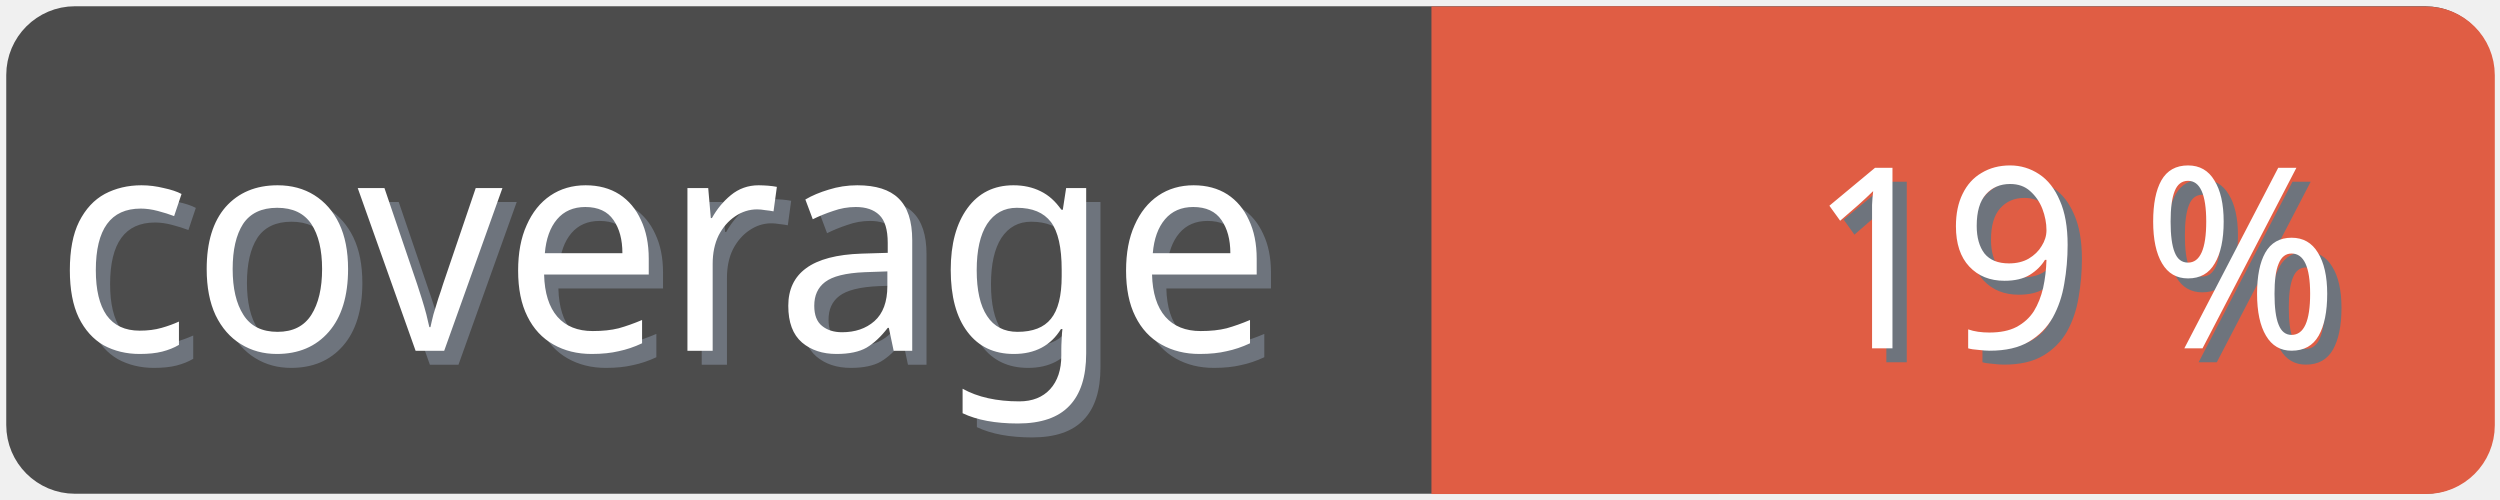
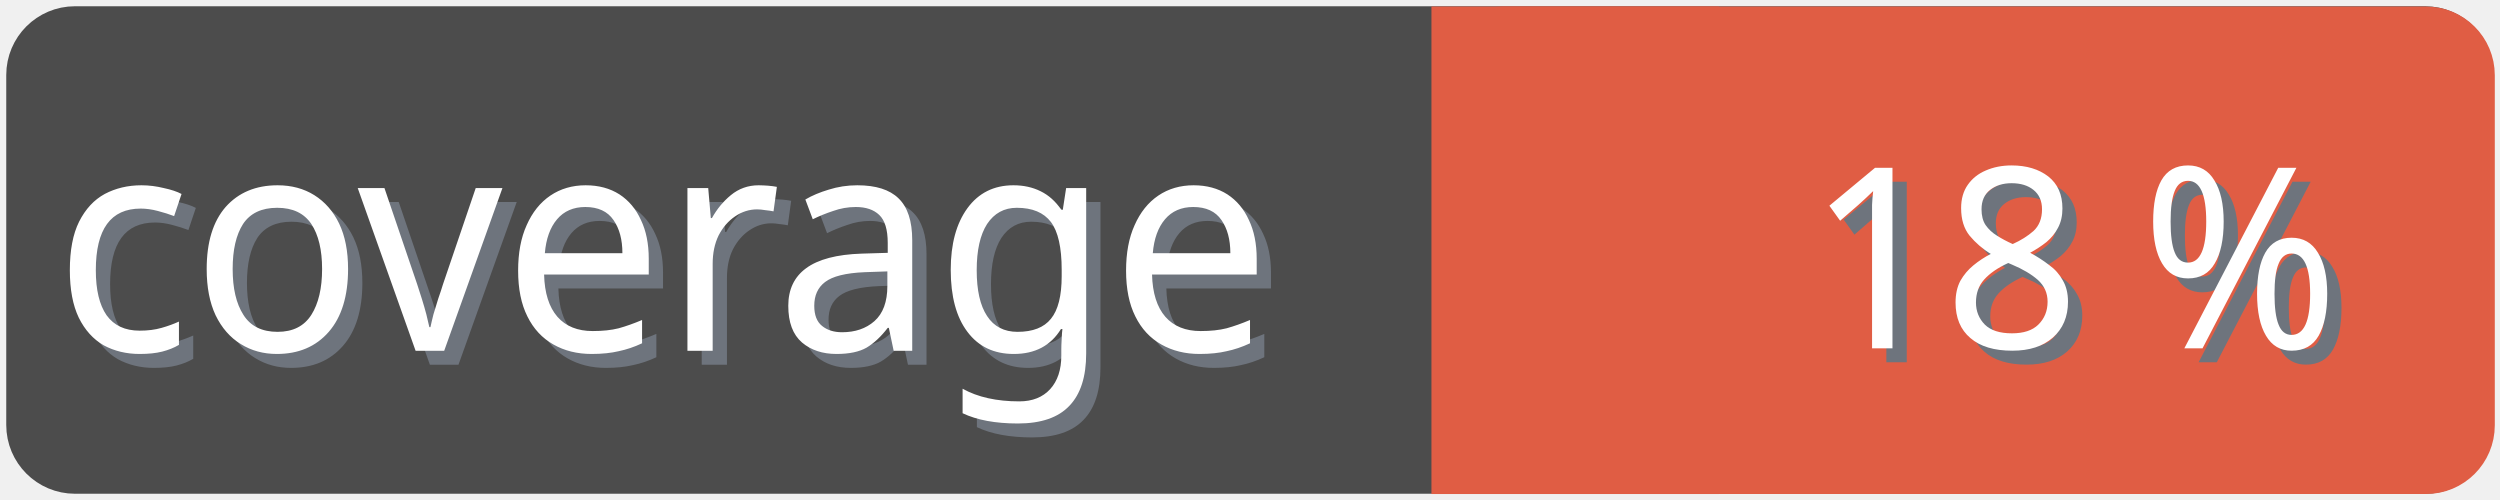
<svg xmlns="http://www.w3.org/2000/svg" width="100" height="20">
  <g>
    <rect fill="none" id="canvas_background" height="22" width="102" y="-1" x="-1" />
  </g>
  <g>
    <rect rx="2" id="svg_1" height="18" width="98" y="1" x="1" stroke-width="1.5" stroke="#4c4c4c" fill="#4c4c4c" />
    <text transform="matrix(0.95, 0, 0, 1.01133, 0.0809801, -0.0237383)" font-weight="normal" xml:space="preserve" text-anchor="start" font-family="'Trebuchet MS', Gadget, sans-serif" font-size="12" id="svg_8" y="14.45" x="2.8" stroke-width="0" stroke="#4c4c4c" fill="#6e747d">coverage</text>
    <text transform="matrix(0.95, 0, 0, 1.01133, 0.0809801, -0.0237383)" font-weight="normal" xml:space="preserve" text-anchor="start" font-family="'Trebuchet MS', Gadget, sans-serif" font-size="12" id="svg_3" y="13.9" x="2.2" stroke-width="0" stroke="#4c4c4c" fill="#ffffff">coverage</text>
    <rect rx="2" id="svg_5" height="18" width="40.905" y="1.011" x="58.137" stroke-width="1.5" stroke="#e05d44" fill="#e05d44" />
    <rect id="svg_7" height="18" width="10" y="1.011" x="58.008" stroke-width="1.5" stroke="#e05d44" fill="#e05d44" />
-     <text transform="matrix(0.95, 0, 0, 1.01133, 0.0809801, -0.0237383)" font-weight="normal" xml:space="preserve" text-anchor="end" font-family="'Trebuchet MS', Gadget, sans-serif" font-size="10" id="svg_10" y="14.35" x="99" stroke-width="0" stroke="#4c4c4c" fill="#6e747d">19 %</text>
-     <text transform="matrix(0.95, 0, 0, 1.01133, 0.0809801, -0.0237383)" font-weight="normal" xml:space="preserve" text-anchor="end" font-family="'Trebuchet MS', Gadget, sans-serif" font-size="10" id="svg_9" y="13.8" x="98.4" stroke-width="0" stroke="#4c4c4c" fill="#ffffff">19 %</text>
+     <text transform="matrix(0.95, 0, 0, 1.01133, 0.0809801, -0.0237383)" font-weight="normal" xml:space="preserve" text-anchor="end" font-family="'Trebuchet MS', Gadget, sans-serif" font-size="10" id="svg_10" y="14.35" x="99" stroke-width="0" stroke="#4c4c4c" fill="#6e747d">18 %</text>
+     <text transform="matrix(0.95, 0, 0, 1.01133, 0.0809801, -0.0237383)" font-weight="normal" xml:space="preserve" text-anchor="end" font-family="'Trebuchet MS', Gadget, sans-serif" font-size="10" id="svg_9" y="13.8" x="98.4" stroke-width="0" stroke="#4c4c4c" fill="#ffffff">18 %</text>
  </g>
</svg>
